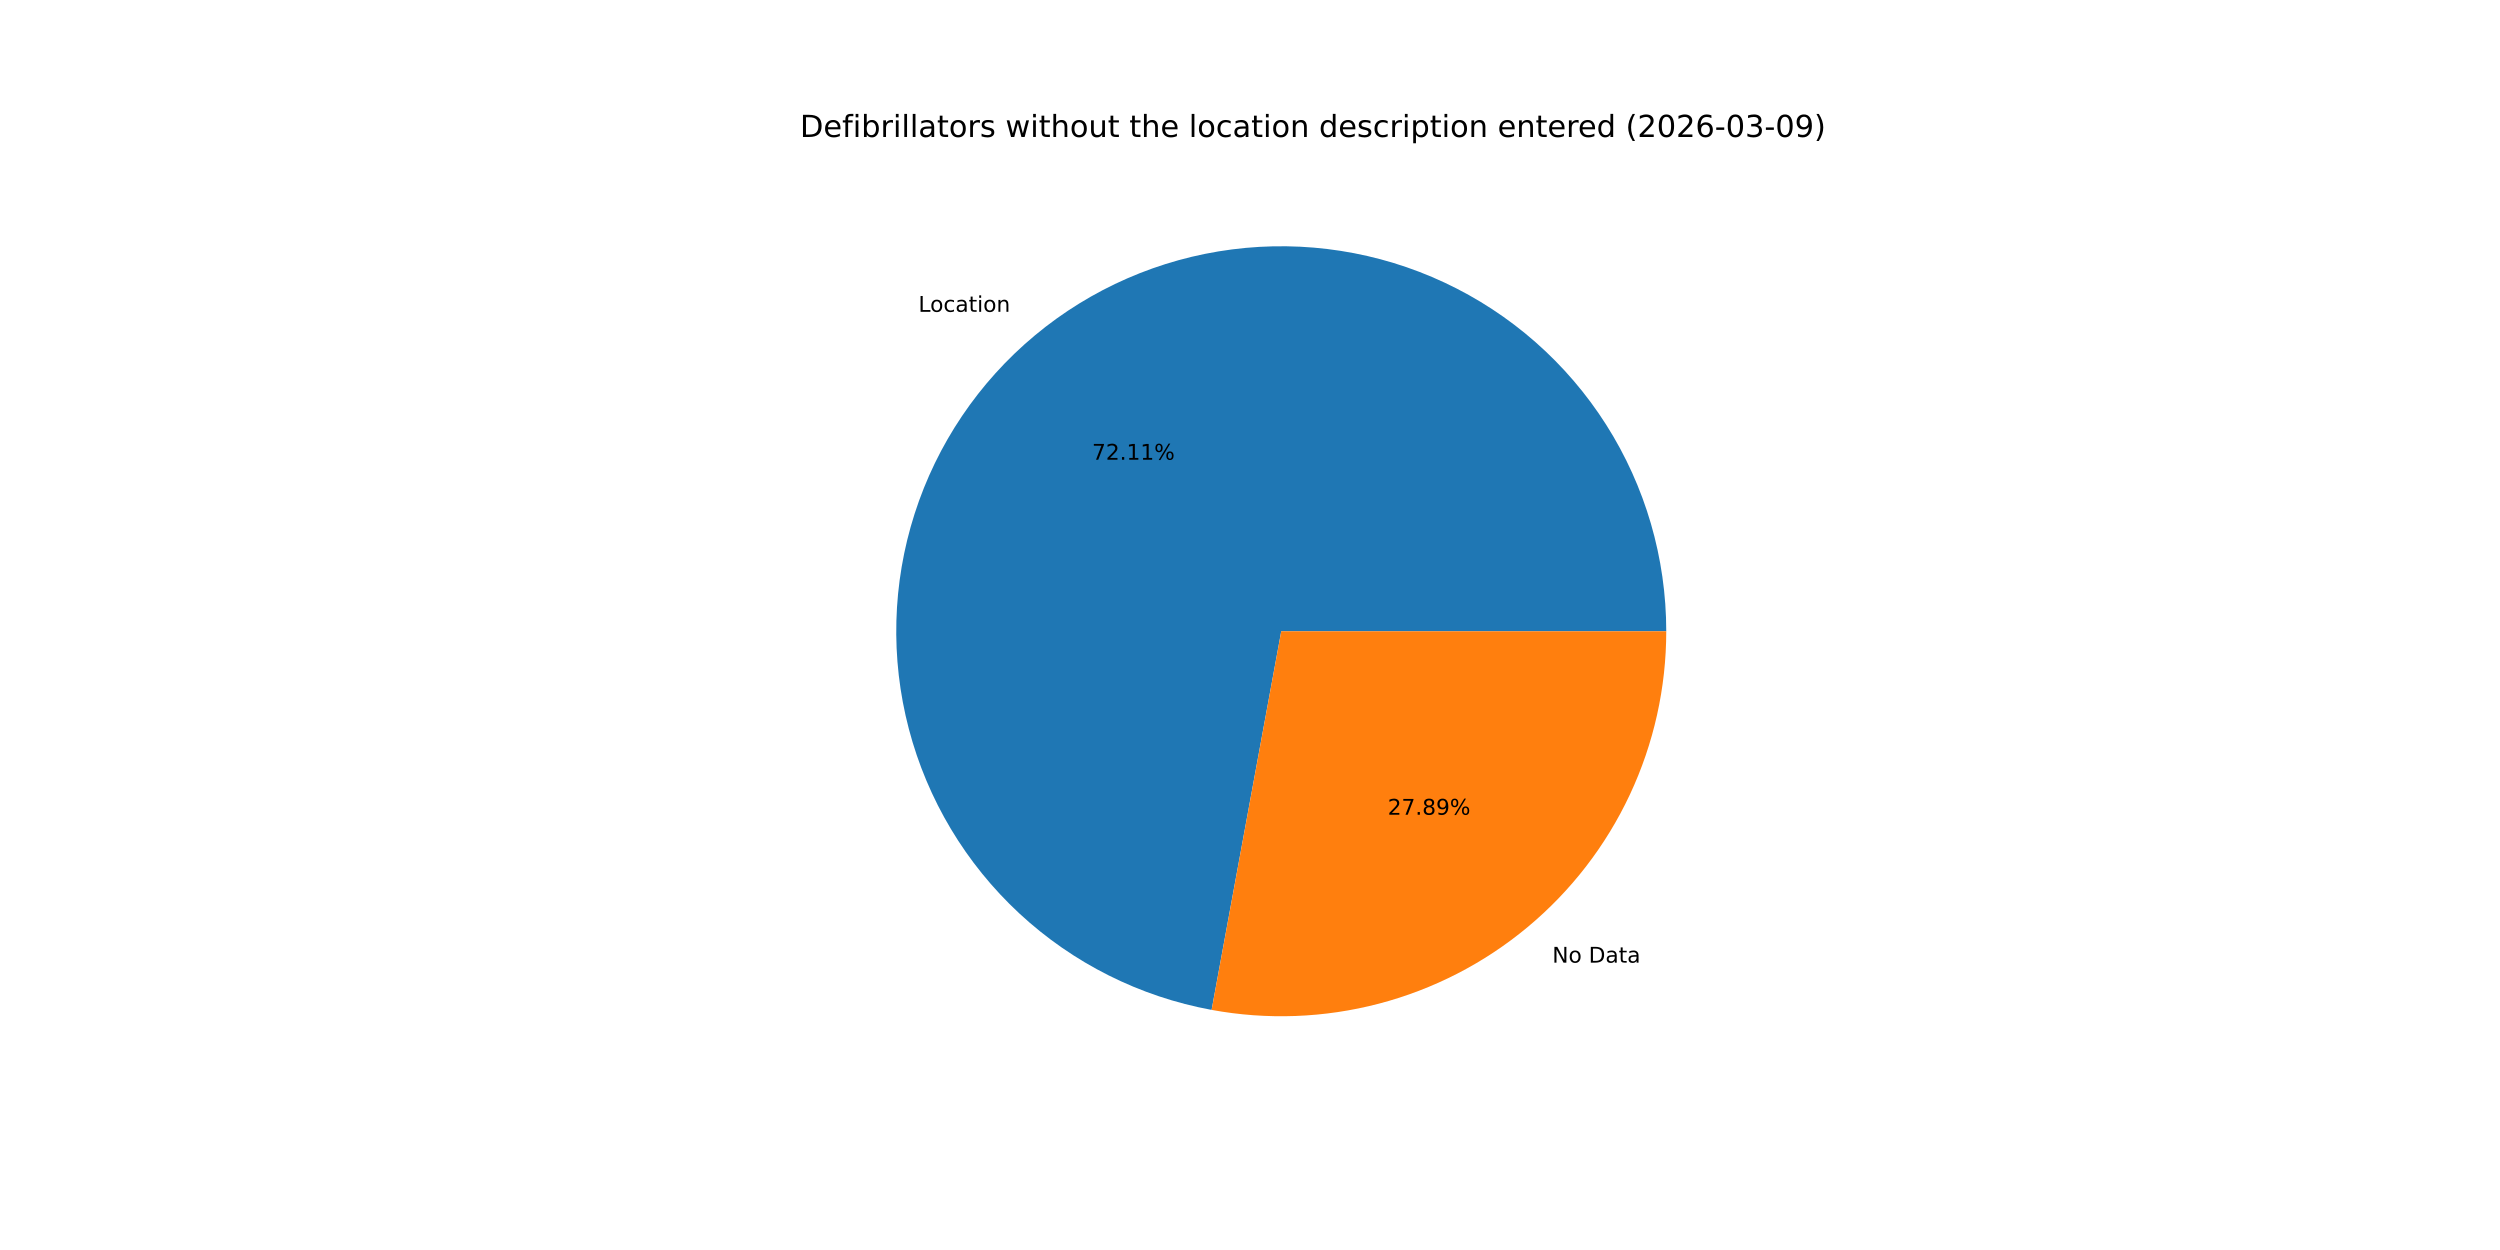
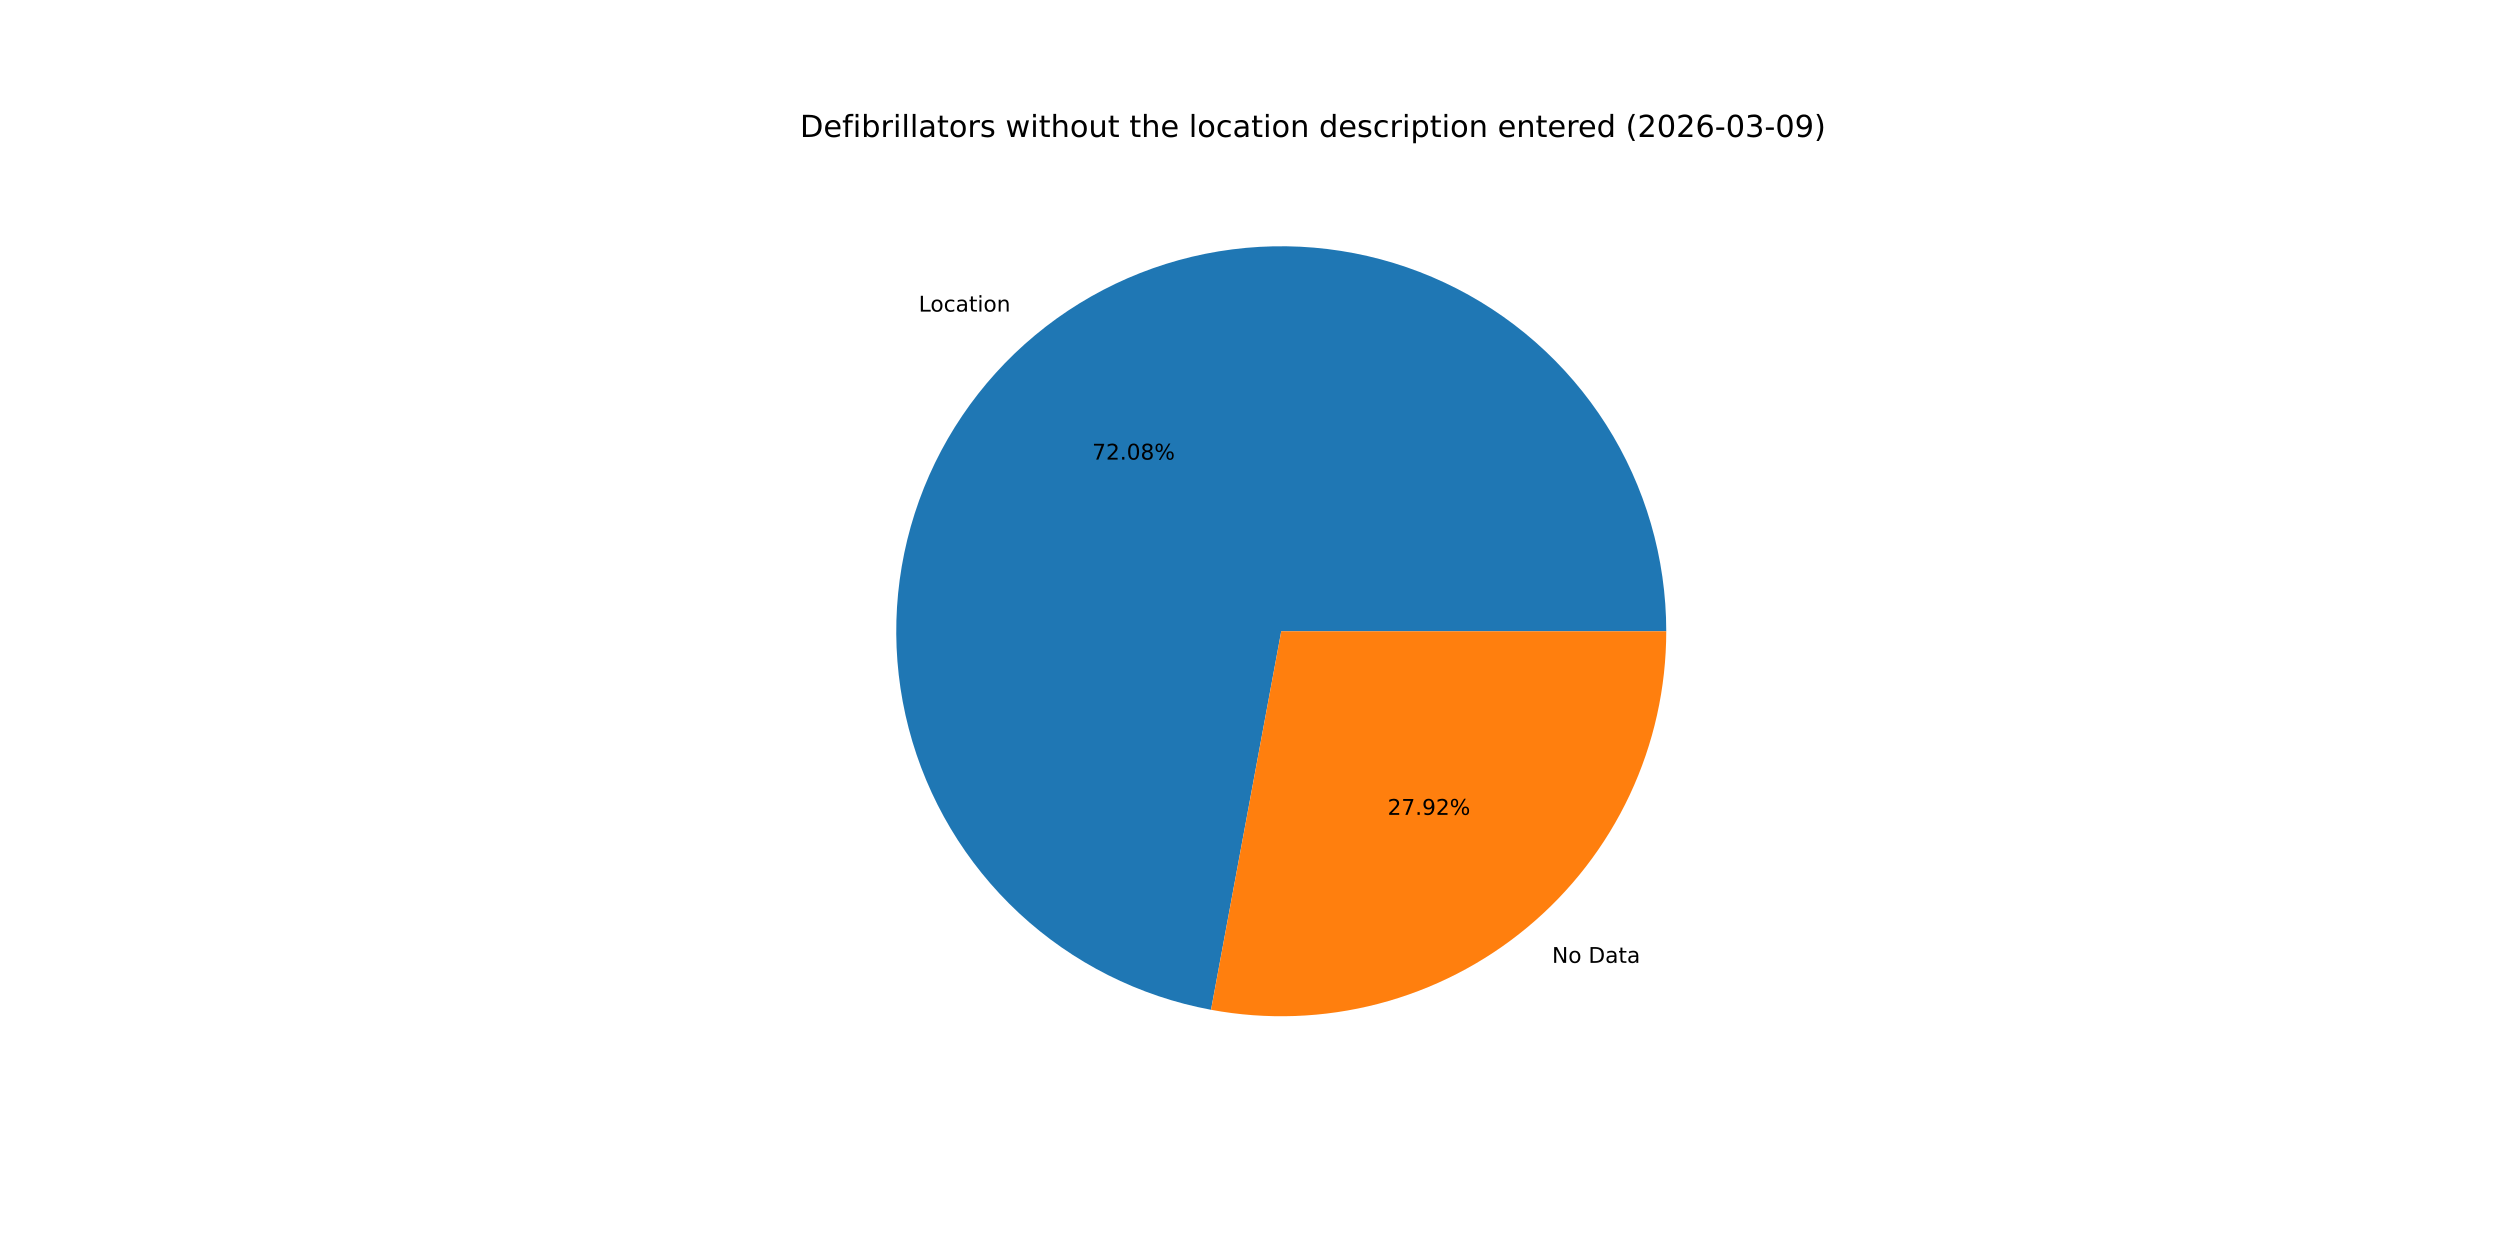
<svg xmlns="http://www.w3.org/2000/svg" xmlns:xlink="http://www.w3.org/1999/xlink" width="1152pt" height="576pt" viewBox="0 0 1152 576" version="1.1">
  <defs>
    <style type="text/css">*{stroke-linejoin: round; stroke-linecap: butt}</style>
  </defs>
  <g id="figure_1">
    <g id="patch_1">
      <path d="M 0 576  L 1152 576  L 1152 0  L 0 0  z " style="fill: #ffffff" />
    </g>
    <g id="axes_1">
      <g id="patch_2">
-         <path d="M 767.808 290.88  C 767.808 257.168 758.199 224.145 740.112 195.696  C 722.025 167.247 696.198 144.535 665.671 130.232  C 635.144 115.928 601.164 110.618 567.728 114.927  C 534.293 119.235 502.768 132.985 476.864 154.56  C 450.96 176.134 431.735 204.652 421.45 236.756  C 411.165 268.861 410.241 303.241 418.787 335.852  C 427.332 368.462 444.999 397.971 469.707 420.906  C 494.414 443.84 525.155 459.264 558.311 465.362  L 590.4 290.88  z " style="fill: #1f77b4" />
+         <path d="M 767.808 290.88  C 767.808 257.18 758.206 224.168 740.131 195.726  C 722.055 167.283 696.245 144.572 665.734 130.261  C 635.224 115.951 601.258 110.626 567.832 114.913  C 534.406 119.2 502.883 132.924 476.971 154.47  C 451.06 176.017 431.816 204.507 421.503 236.59  C 411.19 268.673 410.23 303.04 418.734 335.649  C 427.238 368.258 444.86 397.779 469.528 420.74  C 494.196 443.7 524.902 459.163 558.037 465.311  L 590.4 290.88  z " style="fill: #1f77b4" />
      </g>
      <g id="patch_3">
-         <path d="M 558.311 465.362  C 583.896 470.067 610.207 469.088 635.372 462.493  C 660.537 455.899 683.946 443.849 703.936 427.2  C 723.925 410.552 740.011 389.708 751.048 366.151  C 762.086 342.594 767.808 316.895 767.808 290.88  L 590.4 290.88  z " style="fill: #ff7f0e" />
+         <path d="M 558.037 465.311  C 583.638 470.061 609.974 469.117 635.169 462.546  C 660.365 455.975 683.808 443.938 703.829 427.29  C 723.849 410.642 739.962 389.788 751.019 366.214  C 762.076 342.64 767.808 316.918 767.808 290.88  L 590.4 290.88  z " style="fill: #ff7f0e" />
      </g>
      <g id="matplotlib.axis_1" />
      <g id="matplotlib.axis_2" />
      <g id="text_1">
-         <g transform="translate(423.2138 143.687) scale(0.1 -0.1)">
+         <g transform="translate(423.3317 143.5889) scale(0.1 -0.1)">
          <defs>
            <path id="DejaVuSans-4c" d="M 628 4666  L 1259 4666  L 1259 531  L 3531 531  L 3531 0  L 628 0  L 628 4666  z " transform="scale(0.015625)" />
            <path id="DejaVuSans-6f" d="M 1959 3097  Q 1497 3097 1228 2736  Q 959 2375 959 1747  Q 959 1119 1226 758  Q 1494 397 1959 397  Q 2419 397 2687 759  Q 2956 1122 2956 1747  Q 2956 2369 2687 2733  Q 2419 3097 1959 3097  z M 1959 3584  Q 2709 3584 3137 3096  Q 3566 2609 3566 1747  Q 3566 888 3137 398  Q 2709 -91 1959 -91  Q 1206 -91 779 398  Q 353 888 353 1747  Q 353 2609 779 3096  Q 1206 3584 1959 3584  z " transform="scale(0.015625)" />
            <path id="DejaVuSans-63" d="M 3122 3366  L 3122 2828  Q 2878 2963 2633 3030  Q 2388 3097 2138 3097  Q 1578 3097 1268 2742  Q 959 2388 959 1747  Q 959 1106 1268 751  Q 1578 397 2138 397  Q 2388 397 2633 464  Q 2878 531 3122 666  L 3122 134  Q 2881 22 2623 -34  Q 2366 -91 2075 -91  Q 1284 -91 818 406  Q 353 903 353 1747  Q 353 2603 823 3093  Q 1294 3584 2113 3584  Q 2378 3584 2631 3529  Q 2884 3475 3122 3366  z " transform="scale(0.015625)" />
            <path id="DejaVuSans-61" d="M 2194 1759  Q 1497 1759 1228 1600  Q 959 1441 959 1056  Q 959 750 1161 570  Q 1363 391 1709 391  Q 2188 391 2477 730  Q 2766 1069 2766 1631  L 2766 1759  L 2194 1759  z M 3341 1997  L 3341 0  L 2766 0  L 2766 531  Q 2569 213 2275 61  Q 1981 -91 1556 -91  Q 1019 -91 701 211  Q 384 513 384 1019  Q 384 1609 779 1909  Q 1175 2209 1959 2209  L 2766 2209  L 2766 2266  Q 2766 2663 2505 2880  Q 2244 3097 1772 3097  Q 1472 3097 1187 3025  Q 903 2953 641 2809  L 641 3341  Q 956 3463 1253 3523  Q 1550 3584 1831 3584  Q 2591 3584 2966 3190  Q 3341 2797 3341 1997  z " transform="scale(0.015625)" />
            <path id="DejaVuSans-74" d="M 1172 4494  L 1172 3500  L 2356 3500  L 2356 3053  L 1172 3053  L 1172 1153  Q 1172 725 1289 603  Q 1406 481 1766 481  L 2356 481  L 2356 0  L 1766 0  Q 1100 0 847 248  Q 594 497 594 1153  L 594 3053  L 172 3053  L 172 3500  L 594 3500  L 594 4494  L 1172 4494  z " transform="scale(0.015625)" />
            <path id="DejaVuSans-69" d="M 603 3500  L 1178 3500  L 1178 0  L 603 0  L 603 3500  z M 603 4863  L 1178 4863  L 1178 4134  L 603 4134  L 603 4863  z " transform="scale(0.015625)" />
            <path id="DejaVuSans-6e" d="M 3513 2113  L 3513 0  L 2938 0  L 2938 2094  Q 2938 2591 2744 2837  Q 2550 3084 2163 3084  Q 1697 3084 1428 2787  Q 1159 2491 1159 1978  L 1159 0  L 581 0  L 581 3500  L 1159 3500  L 1159 2956  Q 1366 3272 1645 3428  Q 1925 3584 2291 3584  Q 2894 3584 3203 3211  Q 3513 2838 3513 2113  z " transform="scale(0.015625)" />
          </defs>
          <use xlink:href="#DejaVuSans-4c" />
          <use xlink:href="#DejaVuSans-6f" x="53.963" />
          <use xlink:href="#DejaVuSans-63" x="115.145" />
          <use xlink:href="#DejaVuSans-61" x="170.125" />
          <use xlink:href="#DejaVuSans-74" x="231.404" />
          <use xlink:href="#DejaVuSans-69" x="270.613" />
          <use xlink:href="#DejaVuSans-6f" x="298.396" />
          <use xlink:href="#DejaVuSans-6e" x="359.578" />
        </g>
      </g>
      <g id="text_2">
-         <g transform="translate(503.2137 211.8472) scale(0.1 -0.1)">
+         <g transform="translate(503.278 211.7936) scale(0.1 -0.1)">
          <defs>
            <path id="DejaVuSans-37" d="M 525 4666  L 3525 4666  L 3525 4397  L 1831 0  L 1172 0  L 2766 4134  L 525 4134  L 525 4666  z " transform="scale(0.015625)" />
            <path id="DejaVuSans-32" d="M 1228 531  L 3431 531  L 3431 0  L 469 0  L 469 531  Q 828 903 1448 1529  Q 2069 2156 2228 2338  Q 2531 2678 2651 2914  Q 2772 3150 2772 3378  Q 2772 3750 2511 3984  Q 2250 4219 1831 4219  Q 1534 4219 1204 4116  Q 875 4013 500 3803  L 500 4441  Q 881 4594 1212 4672  Q 1544 4750 1819 4750  Q 2544 4750 2975 4387  Q 3406 4025 3406 3419  Q 3406 3131 3298 2873  Q 3191 2616 2906 2266  Q 2828 2175 2409 1742  Q 1991 1309 1228 531  z " transform="scale(0.015625)" />
            <path id="DejaVuSans-2e" d="M 684 794  L 1344 794  L 1344 0  L 684 0  L 684 794  z " transform="scale(0.015625)" />
-             <path id="DejaVuSans-31" d="M 794 531  L 1825 531  L 1825 4091  L 703 3866  L 703 4441  L 1819 4666  L 2450 4666  L 2450 531  L 3481 531  L 3481 0  L 794 0  L 794 531  z " transform="scale(0.015625)" />
+             <path id="DejaVuSans-30" d="M 2034 4250  Q 1547 4250 1301 3770  Q 1056 3291 1056 2328  Q 1056 1369 1301 889  Q 1547 409 2034 409  Q 2525 409 2770 889  Q 3016 1369 3016 2328  Q 3016 3291 2770 3770  Q 2525 4250 2034 4250  z M 2034 4750  Q 2819 4750 3233 4129  Q 3647 3509 3647 2328  Q 3647 1150 3233 529  Q 2819 -91 2034 -91  Q 1250 -91 836 529  Q 422 1150 422 2328  Q 422 3509 836 4129  Q 1250 4750 2034 4750  z " transform="scale(0.015625)" />
+             <path id="DejaVuSans-38" d="M 2034 2216  Q 1584 2216 1326 1975  Q 1069 1734 1069 1313  Q 1069 891 1326 650  Q 1584 409 2034 409  Q 2484 409 2743 651  Q 3003 894 3003 1313  Q 3003 1734 2745 1975  Q 2488 2216 2034 2216  z M 1403 2484  Q 997 2584 770 2862  Q 544 3141 544 3541  Q 544 4100 942 4425  Q 1341 4750 2034 4750  Q 2731 4750 3128 4425  Q 3525 4100 3525 3541  Q 3525 3141 3298 2862  Q 3072 2584 2669 2484  Q 3125 2378 3379 2068  Q 3634 1759 3634 1313  Q 3634 634 3220 271  Q 2806 -91 2034 -91  Q 1263 -91 848 271  Q 434 634 434 1313  Q 434 1759 690 2068  Q 947 2378 1403 2484  z M 1172 3481  Q 1172 3119 1398 2916  Q 1625 2713 2034 2713  Q 2441 2713 2670 2916  Q 2900 3119 2900 3481  Q 2900 3844 2670 4047  Q 2441 4250 2034 4250  Q 1625 4250 1398 4047  Q 1172 3844 1172 3481  z " transform="scale(0.015625)" />
            <path id="DejaVuSans-25" d="M 4653 2053  Q 4381 2053 4226 1822  Q 4072 1591 4072 1178  Q 4072 772 4226 539  Q 4381 306 4653 306  Q 4919 306 5073 539  Q 5228 772 5228 1178  Q 5228 1588 5073 1820  Q 4919 2053 4653 2053  z M 4653 2450  Q 5147 2450 5437 2106  Q 5728 1763 5728 1178  Q 5728 594 5436 251  Q 5144 -91 4653 -91  Q 4153 -91 3862 251  Q 3572 594 3572 1178  Q 3572 1766 3864 2108  Q 4156 2450 4653 2450  z M 1428 4353  Q 1159 4353 1004 4120  Q 850 3888 850 3481  Q 850 3069 1003 2837  Q 1156 2606 1428 2606  Q 1700 2606 1854 2837  Q 2009 3069 2009 3481  Q 2009 3884 1853 4118  Q 1697 4353 1428 4353  z M 4250 4750  L 4750 4750  L 1831 -91  L 1331 -91  L 4250 4750  z M 1428 4750  Q 1922 4750 2215 4408  Q 2509 4066 2509 3481  Q 2509 2891 2217 2550  Q 1925 2209 1428 2209  Q 931 2209 642 2551  Q 353 2894 353 3481  Q 353 4063 643 4406  Q 934 4750 1428 4750  z " transform="scale(0.015625)" />
          </defs>
          <use xlink:href="#DejaVuSans-37" />
          <use xlink:href="#DejaVuSans-32" x="63.623" />
          <use xlink:href="#DejaVuSans-2e" x="127.246" />
-           <use xlink:href="#DejaVuSans-31" x="159.033" />
-           <use xlink:href="#DejaVuSans-31" x="222.656" />
+           <use xlink:href="#DejaVuSans-30" x="159.033" />
+           <use xlink:href="#DejaVuSans-38" x="222.656" />
          <use xlink:href="#DejaVuSans-25" x="286.279" />
        </g>
      </g>
      <g id="text_3">
-         <g transform="translate(715.2893 443.5918) scale(0.1 -0.1)">
+         <g transform="translate(715.1714 443.6899) scale(0.1 -0.1)">
          <defs>
            <path id="DejaVuSans-4e" d="M 628 4666  L 1478 4666  L 3547 763  L 3547 4666  L 4159 4666  L 4159 0  L 3309 0  L 1241 3903  L 1241 0  L 628 0  L 628 4666  z " transform="scale(0.015625)" />
            <path id="DejaVuSans-20" transform="scale(0.015625)" />
            <path id="DejaVuSans-44" d="M 1259 4147  L 1259 519  L 2022 519  Q 2988 519 3436 956  Q 3884 1394 3884 2338  Q 3884 3275 3436 3711  Q 2988 4147 2022 4147  L 1259 4147  z M 628 4666  L 1925 4666  Q 3281 4666 3915 4102  Q 4550 3538 4550 2338  Q 4550 1131 3912 565  Q 3275 0 1925 0  L 628 0  L 628 4666  z " transform="scale(0.015625)" />
          </defs>
          <use xlink:href="#DejaVuSans-4e" />
          <use xlink:href="#DejaVuSans-6f" x="74.805" />
          <use xlink:href="#DejaVuSans-20" x="135.986" />
          <use xlink:href="#DejaVuSans-44" x="167.773" />
          <use xlink:href="#DejaVuSans-61" x="244.775" />
          <use xlink:href="#DejaVuSans-74" x="306.055" />
          <use xlink:href="#DejaVuSans-61" x="345.264" />
        </g>
      </g>
      <g id="text_4">
-         <g transform="translate(639.4566 375.4316) scale(0.1 -0.1)">
+         <g transform="translate(639.3923 375.4851) scale(0.1 -0.1)">
          <defs>
-             <path id="DejaVuSans-38" d="M 2034 2216  Q 1584 2216 1326 1975  Q 1069 1734 1069 1313  Q 1069 891 1326 650  Q 1584 409 2034 409  Q 2484 409 2743 651  Q 3003 894 3003 1313  Q 3003 1734 2745 1975  Q 2488 2216 2034 2216  z M 1403 2484  Q 997 2584 770 2862  Q 544 3141 544 3541  Q 544 4100 942 4425  Q 1341 4750 2034 4750  Q 2731 4750 3128 4425  Q 3525 4100 3525 3541  Q 3525 3141 3298 2862  Q 3072 2584 2669 2484  Q 3125 2378 3379 2068  Q 3634 1759 3634 1313  Q 3634 634 3220 271  Q 2806 -91 2034 -91  Q 1263 -91 848 271  Q 434 634 434 1313  Q 434 1759 690 2068  Q 947 2378 1403 2484  z M 1172 3481  Q 1172 3119 1398 2916  Q 1625 2713 2034 2713  Q 2441 2713 2670 2916  Q 2900 3119 2900 3481  Q 2900 3844 2670 4047  Q 2441 4250 2034 4250  Q 1625 4250 1398 4047  Q 1172 3844 1172 3481  z " transform="scale(0.015625)" />
            <path id="DejaVuSans-39" d="M 703 97  L 703 672  Q 941 559 1184 500  Q 1428 441 1663 441  Q 2288 441 2617 861  Q 2947 1281 2994 2138  Q 2813 1869 2534 1725  Q 2256 1581 1919 1581  Q 1219 1581 811 2004  Q 403 2428 403 3163  Q 403 3881 828 4315  Q 1253 4750 1959 4750  Q 2769 4750 3195 4129  Q 3622 3509 3622 2328  Q 3622 1225 3098 567  Q 2575 -91 1691 -91  Q 1453 -91 1209 -44  Q 966 3 703 97  z M 1959 2075  Q 2384 2075 2632 2365  Q 2881 2656 2881 3163  Q 2881 3666 2632 3958  Q 2384 4250 1959 4250  Q 1534 4250 1286 3958  Q 1038 3666 1038 3163  Q 1038 2656 1286 2365  Q 1534 2075 1959 2075  z " transform="scale(0.015625)" />
          </defs>
          <use xlink:href="#DejaVuSans-32" />
          <use xlink:href="#DejaVuSans-37" x="63.623" />
          <use xlink:href="#DejaVuSans-2e" x="127.246" />
-           <use xlink:href="#DejaVuSans-38" x="159.033" />
-           <use xlink:href="#DejaVuSans-39" x="222.656" />
+           <use xlink:href="#DejaVuSans-39" x="159.033" />
+           <use xlink:href="#DejaVuSans-32" x="222.656" />
          <use xlink:href="#DejaVuSans-25" x="286.279" />
        </g>
      </g>
      <g id="text_5">
        <g transform="translate(368.64 63.12) scale(0.14 -0.14)">
          <defs>
            <path id="DejaVuSans-65" d="M 3597 1894  L 3597 1613  L 953 1613  Q 991 1019 1311 708  Q 1631 397 2203 397  Q 2534 397 2845 478  Q 3156 559 3463 722  L 3463 178  Q 3153 47 2828 -22  Q 2503 -91 2169 -91  Q 1331 -91 842 396  Q 353 884 353 1716  Q 353 2575 817 3079  Q 1281 3584 2069 3584  Q 2775 3584 3186 3129  Q 3597 2675 3597 1894  z M 3022 2063  Q 3016 2534 2758 2815  Q 2500 3097 2075 3097  Q 1594 3097 1305 2825  Q 1016 2553 972 2059  L 3022 2063  z " transform="scale(0.015625)" />
            <path id="DejaVuSans-66" d="M 2375 4863  L 2375 4384  L 1825 4384  Q 1516 4384 1395 4259  Q 1275 4134 1275 3809  L 1275 3500  L 2222 3500  L 2222 3053  L 1275 3053  L 1275 0  L 697 0  L 697 3053  L 147 3053  L 147 3500  L 697 3500  L 697 3744  Q 697 4328 969 4595  Q 1241 4863 1831 4863  L 2375 4863  z " transform="scale(0.015625)" />
            <path id="DejaVuSans-62" d="M 3116 1747  Q 3116 2381 2855 2742  Q 2594 3103 2138 3103  Q 1681 3103 1420 2742  Q 1159 2381 1159 1747  Q 1159 1113 1420 752  Q 1681 391 2138 391  Q 2594 391 2855 752  Q 3116 1113 3116 1747  z M 1159 2969  Q 1341 3281 1617 3432  Q 1894 3584 2278 3584  Q 2916 3584 3314 3078  Q 3713 2572 3713 1747  Q 3713 922 3314 415  Q 2916 -91 2278 -91  Q 1894 -91 1617 61  Q 1341 213 1159 525  L 1159 0  L 581 0  L 581 4863  L 1159 4863  L 1159 2969  z " transform="scale(0.015625)" />
            <path id="DejaVuSans-72" d="M 2631 2963  Q 2534 3019 2420 3045  Q 2306 3072 2169 3072  Q 1681 3072 1420 2755  Q 1159 2438 1159 1844  L 1159 0  L 581 0  L 581 3500  L 1159 3500  L 1159 2956  Q 1341 3275 1631 3429  Q 1922 3584 2338 3584  Q 2397 3584 2469 3576  Q 2541 3569 2628 3553  L 2631 2963  z " transform="scale(0.015625)" />
            <path id="DejaVuSans-6c" d="M 603 4863  L 1178 4863  L 1178 0  L 603 0  L 603 4863  z " transform="scale(0.015625)" />
            <path id="DejaVuSans-73" d="M 2834 3397  L 2834 2853  Q 2591 2978 2328 3040  Q 2066 3103 1784 3103  Q 1356 3103 1142 2972  Q 928 2841 928 2578  Q 928 2378 1081 2264  Q 1234 2150 1697 2047  L 1894 2003  Q 2506 1872 2764 1633  Q 3022 1394 3022 966  Q 3022 478 2636 193  Q 2250 -91 1575 -91  Q 1294 -91 989 -36  Q 684 19 347 128  L 347 722  Q 666 556 975 473  Q 1284 391 1588 391  Q 1994 391 2212 530  Q 2431 669 2431 922  Q 2431 1156 2273 1281  Q 2116 1406 1581 1522  L 1381 1569  Q 847 1681 609 1914  Q 372 2147 372 2553  Q 372 3047 722 3315  Q 1072 3584 1716 3584  Q 2034 3584 2315 3537  Q 2597 3491 2834 3397  z " transform="scale(0.015625)" />
            <path id="DejaVuSans-77" d="M 269 3500  L 844 3500  L 1563 769  L 2278 3500  L 2956 3500  L 3675 769  L 4391 3500  L 4966 3500  L 4050 0  L 3372 0  L 2619 2869  L 1863 0  L 1184 0  L 269 3500  z " transform="scale(0.015625)" />
            <path id="DejaVuSans-68" d="M 3513 2113  L 3513 0  L 2938 0  L 2938 2094  Q 2938 2591 2744 2837  Q 2550 3084 2163 3084  Q 1697 3084 1428 2787  Q 1159 2491 1159 1978  L 1159 0  L 581 0  L 581 4863  L 1159 4863  L 1159 2956  Q 1366 3272 1645 3428  Q 1925 3584 2291 3584  Q 2894 3584 3203 3211  Q 3513 2838 3513 2113  z " transform="scale(0.015625)" />
            <path id="DejaVuSans-75" d="M 544 1381  L 544 3500  L 1119 3500  L 1119 1403  Q 1119 906 1312 657  Q 1506 409 1894 409  Q 2359 409 2629 706  Q 2900 1003 2900 1516  L 2900 3500  L 3475 3500  L 3475 0  L 2900 0  L 2900 538  Q 2691 219 2414 64  Q 2138 -91 1772 -91  Q 1169 -91 856 284  Q 544 659 544 1381  z M 1991 3584  L 1991 3584  z " transform="scale(0.015625)" />
            <path id="DejaVuSans-64" d="M 2906 2969  L 2906 4863  L 3481 4863  L 3481 0  L 2906 0  L 2906 525  Q 2725 213 2448 61  Q 2172 -91 1784 -91  Q 1150 -91 751 415  Q 353 922 353 1747  Q 353 2572 751 3078  Q 1150 3584 1784 3584  Q 2172 3584 2448 3432  Q 2725 3281 2906 2969  z M 947 1747  Q 947 1113 1208 752  Q 1469 391 1925 391  Q 2381 391 2643 752  Q 2906 1113 2906 1747  Q 2906 2381 2643 2742  Q 2381 3103 1925 3103  Q 1469 3103 1208 2742  Q 947 2381 947 1747  z " transform="scale(0.015625)" />
            <path id="DejaVuSans-70" d="M 1159 525  L 1159 -1331  L 581 -1331  L 581 3500  L 1159 3500  L 1159 2969  Q 1341 3281 1617 3432  Q 1894 3584 2278 3584  Q 2916 3584 3314 3078  Q 3713 2572 3713 1747  Q 3713 922 3314 415  Q 2916 -91 2278 -91  Q 1894 -91 1617 61  Q 1341 213 1159 525  z M 3116 1747  Q 3116 2381 2855 2742  Q 2594 3103 2138 3103  Q 1681 3103 1420 2742  Q 1159 2381 1159 1747  Q 1159 1113 1420 752  Q 1681 391 2138 391  Q 2594 391 2855 752  Q 3116 1113 3116 1747  z " transform="scale(0.015625)" />
            <path id="DejaVuSans-28" d="M 1984 4856  Q 1566 4138 1362 3434  Q 1159 2731 1159 2009  Q 1159 1288 1364 580  Q 1569 -128 1984 -844  L 1484 -844  Q 1016 -109 783 600  Q 550 1309 550 2009  Q 550 2706 781 3412  Q 1013 4119 1484 4856  L 1984 4856  z " transform="scale(0.015625)" />
-             <path id="DejaVuSans-30" d="M 2034 4250  Q 1547 4250 1301 3770  Q 1056 3291 1056 2328  Q 1056 1369 1301 889  Q 1547 409 2034 409  Q 2525 409 2770 889  Q 3016 1369 3016 2328  Q 3016 3291 2770 3770  Q 2525 4250 2034 4250  z M 2034 4750  Q 2819 4750 3233 4129  Q 3647 3509 3647 2328  Q 3647 1150 3233 529  Q 2819 -91 2034 -91  Q 1250 -91 836 529  Q 422 1150 422 2328  Q 422 3509 836 4129  Q 1250 4750 2034 4750  z " transform="scale(0.015625)" />
            <path id="DejaVuSans-36" d="M 2113 2584  Q 1688 2584 1439 2293  Q 1191 2003 1191 1497  Q 1191 994 1439 701  Q 1688 409 2113 409  Q 2538 409 2786 701  Q 3034 994 3034 1497  Q 3034 2003 2786 2293  Q 2538 2584 2113 2584  z M 3366 4563  L 3366 3988  Q 3128 4100 2886 4159  Q 2644 4219 2406 4219  Q 1781 4219 1451 3797  Q 1122 3375 1075 2522  Q 1259 2794 1537 2939  Q 1816 3084 2150 3084  Q 2853 3084 3261 2657  Q 3669 2231 3669 1497  Q 3669 778 3244 343  Q 2819 -91 2113 -91  Q 1303 -91 875 529  Q 447 1150 447 2328  Q 447 3434 972 4092  Q 1497 4750 2381 4750  Q 2619 4750 2861 4703  Q 3103 4656 3366 4563  z " transform="scale(0.015625)" />
            <path id="DejaVuSans-2d" d="M 313 2009  L 1997 2009  L 1997 1497  L 313 1497  L 313 2009  z " transform="scale(0.015625)" />
            <path id="DejaVuSans-33" d="M 2597 2516  Q 3050 2419 3304 2112  Q 3559 1806 3559 1356  Q 3559 666 3084 287  Q 2609 -91 1734 -91  Q 1441 -91 1130 -33  Q 819 25 488 141  L 488 750  Q 750 597 1062 519  Q 1375 441 1716 441  Q 2309 441 2620 675  Q 2931 909 2931 1356  Q 2931 1769 2642 2001  Q 2353 2234 1838 2234  L 1294 2234  L 1294 2753  L 1863 2753  Q 2328 2753 2575 2939  Q 2822 3125 2822 3475  Q 2822 3834 2567 4026  Q 2313 4219 1838 4219  Q 1578 4219 1281 4162  Q 984 4106 628 3988  L 628 4550  Q 988 4650 1302 4700  Q 1616 4750 1894 4750  Q 2613 4750 3031 4423  Q 3450 4097 3450 3541  Q 3450 3153 3228 2886  Q 3006 2619 2597 2516  z " transform="scale(0.015625)" />
            <path id="DejaVuSans-29" d="M 513 4856  L 1013 4856  Q 1481 4119 1714 3412  Q 1947 2706 1947 2009  Q 1947 1309 1714 600  Q 1481 -109 1013 -844  L 513 -844  Q 928 -128 1133 580  Q 1338 1288 1338 2009  Q 1338 2731 1133 3434  Q 928 4138 513 4856  z " transform="scale(0.015625)" />
          </defs>
          <use xlink:href="#DejaVuSans-44" />
          <use xlink:href="#DejaVuSans-65" x="77.002" />
          <use xlink:href="#DejaVuSans-66" x="138.525" />
          <use xlink:href="#DejaVuSans-69" x="173.73" />
          <use xlink:href="#DejaVuSans-62" x="201.514" />
          <use xlink:href="#DejaVuSans-72" x="264.99" />
          <use xlink:href="#DejaVuSans-69" x="306.104" />
          <use xlink:href="#DejaVuSans-6c" x="333.887" />
          <use xlink:href="#DejaVuSans-6c" x="361.67" />
          <use xlink:href="#DejaVuSans-61" x="389.453" />
          <use xlink:href="#DejaVuSans-74" x="450.732" />
          <use xlink:href="#DejaVuSans-6f" x="489.941" />
          <use xlink:href="#DejaVuSans-72" x="551.123" />
          <use xlink:href="#DejaVuSans-73" x="592.236" />
          <use xlink:href="#DejaVuSans-20" x="644.336" />
          <use xlink:href="#DejaVuSans-77" x="676.123" />
          <use xlink:href="#DejaVuSans-69" x="757.91" />
          <use xlink:href="#DejaVuSans-74" x="785.693" />
          <use xlink:href="#DejaVuSans-68" x="824.902" />
          <use xlink:href="#DejaVuSans-6f" x="888.281" />
          <use xlink:href="#DejaVuSans-75" x="949.463" />
          <use xlink:href="#DejaVuSans-74" x="1012.842" />
          <use xlink:href="#DejaVuSans-20" x="1052.051" />
          <use xlink:href="#DejaVuSans-74" x="1083.838" />
          <use xlink:href="#DejaVuSans-68" x="1123.047" />
          <use xlink:href="#DejaVuSans-65" x="1186.426" />
          <use xlink:href="#DejaVuSans-20" x="1247.949" />
          <use xlink:href="#DejaVuSans-6c" x="1279.736" />
          <use xlink:href="#DejaVuSans-6f" x="1307.52" />
          <use xlink:href="#DejaVuSans-63" x="1368.701" />
          <use xlink:href="#DejaVuSans-61" x="1423.682" />
          <use xlink:href="#DejaVuSans-74" x="1484.961" />
          <use xlink:href="#DejaVuSans-69" x="1524.17" />
          <use xlink:href="#DejaVuSans-6f" x="1551.953" />
          <use xlink:href="#DejaVuSans-6e" x="1613.135" />
          <use xlink:href="#DejaVuSans-20" x="1676.514" />
          <use xlink:href="#DejaVuSans-64" x="1708.301" />
          <use xlink:href="#DejaVuSans-65" x="1771.777" />
          <use xlink:href="#DejaVuSans-73" x="1833.301" />
          <use xlink:href="#DejaVuSans-63" x="1885.4" />
          <use xlink:href="#DejaVuSans-72" x="1940.381" />
          <use xlink:href="#DejaVuSans-69" x="1981.494" />
          <use xlink:href="#DejaVuSans-70" x="2009.277" />
          <use xlink:href="#DejaVuSans-74" x="2072.754" />
          <use xlink:href="#DejaVuSans-69" x="2111.963" />
          <use xlink:href="#DejaVuSans-6f" x="2139.746" />
          <use xlink:href="#DejaVuSans-6e" x="2200.928" />
          <use xlink:href="#DejaVuSans-20" x="2264.307" />
          <use xlink:href="#DejaVuSans-65" x="2296.094" />
          <use xlink:href="#DejaVuSans-6e" x="2357.617" />
          <use xlink:href="#DejaVuSans-74" x="2420.996" />
          <use xlink:href="#DejaVuSans-65" x="2460.205" />
          <use xlink:href="#DejaVuSans-72" x="2521.729" />
          <use xlink:href="#DejaVuSans-65" x="2560.592" />
          <use xlink:href="#DejaVuSans-64" x="2622.115" />
          <use xlink:href="#DejaVuSans-20" x="2685.592" />
          <use xlink:href="#DejaVuSans-28" x="2717.379" />
          <use xlink:href="#DejaVuSans-32" x="2756.393" />
          <use xlink:href="#DejaVuSans-30" x="2820.016" />
          <use xlink:href="#DejaVuSans-32" x="2883.639" />
          <use xlink:href="#DejaVuSans-36" x="2947.262" />
          <use xlink:href="#DejaVuSans-2d" x="3010.885" />
          <use xlink:href="#DejaVuSans-30" x="3046.969" />
          <use xlink:href="#DejaVuSans-33" x="3110.592" />
          <use xlink:href="#DejaVuSans-2d" x="3174.215" />
          <use xlink:href="#DejaVuSans-30" x="3210.299" />
          <use xlink:href="#DejaVuSans-39" x="3273.922" />
          <use xlink:href="#DejaVuSans-29" x="3337.545" />
        </g>
      </g>
    </g>
  </g>
</svg>
